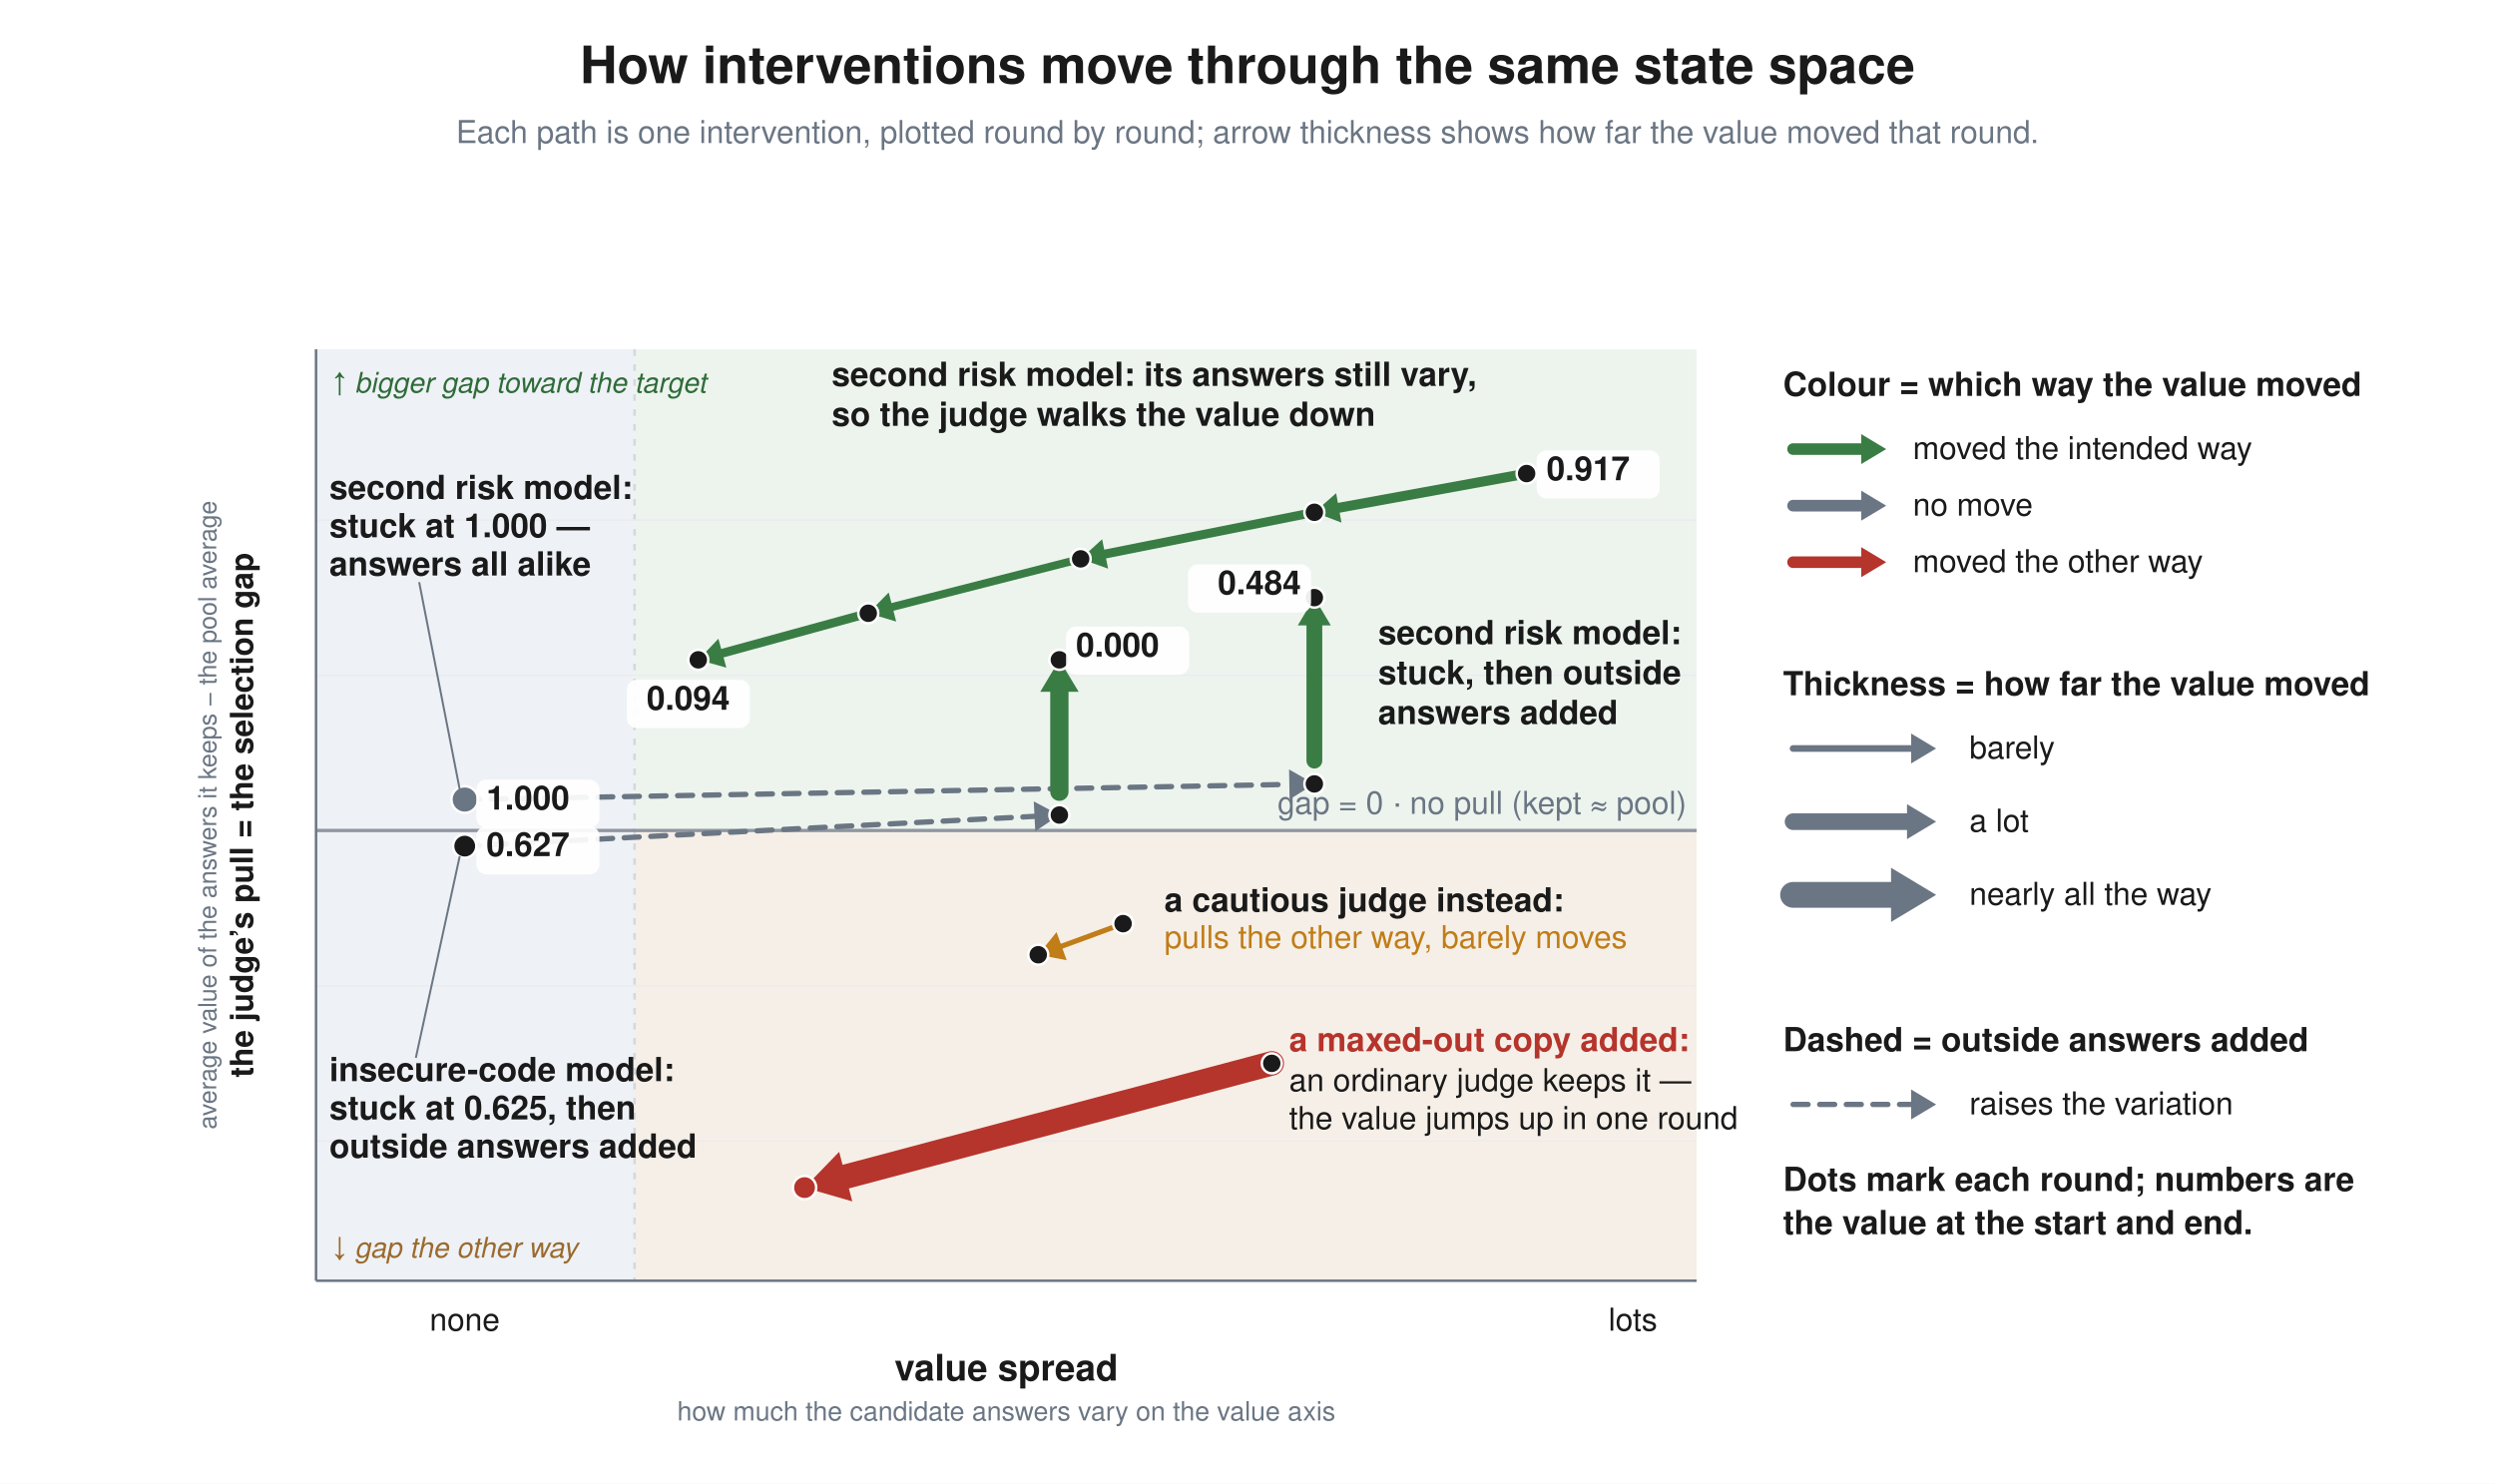
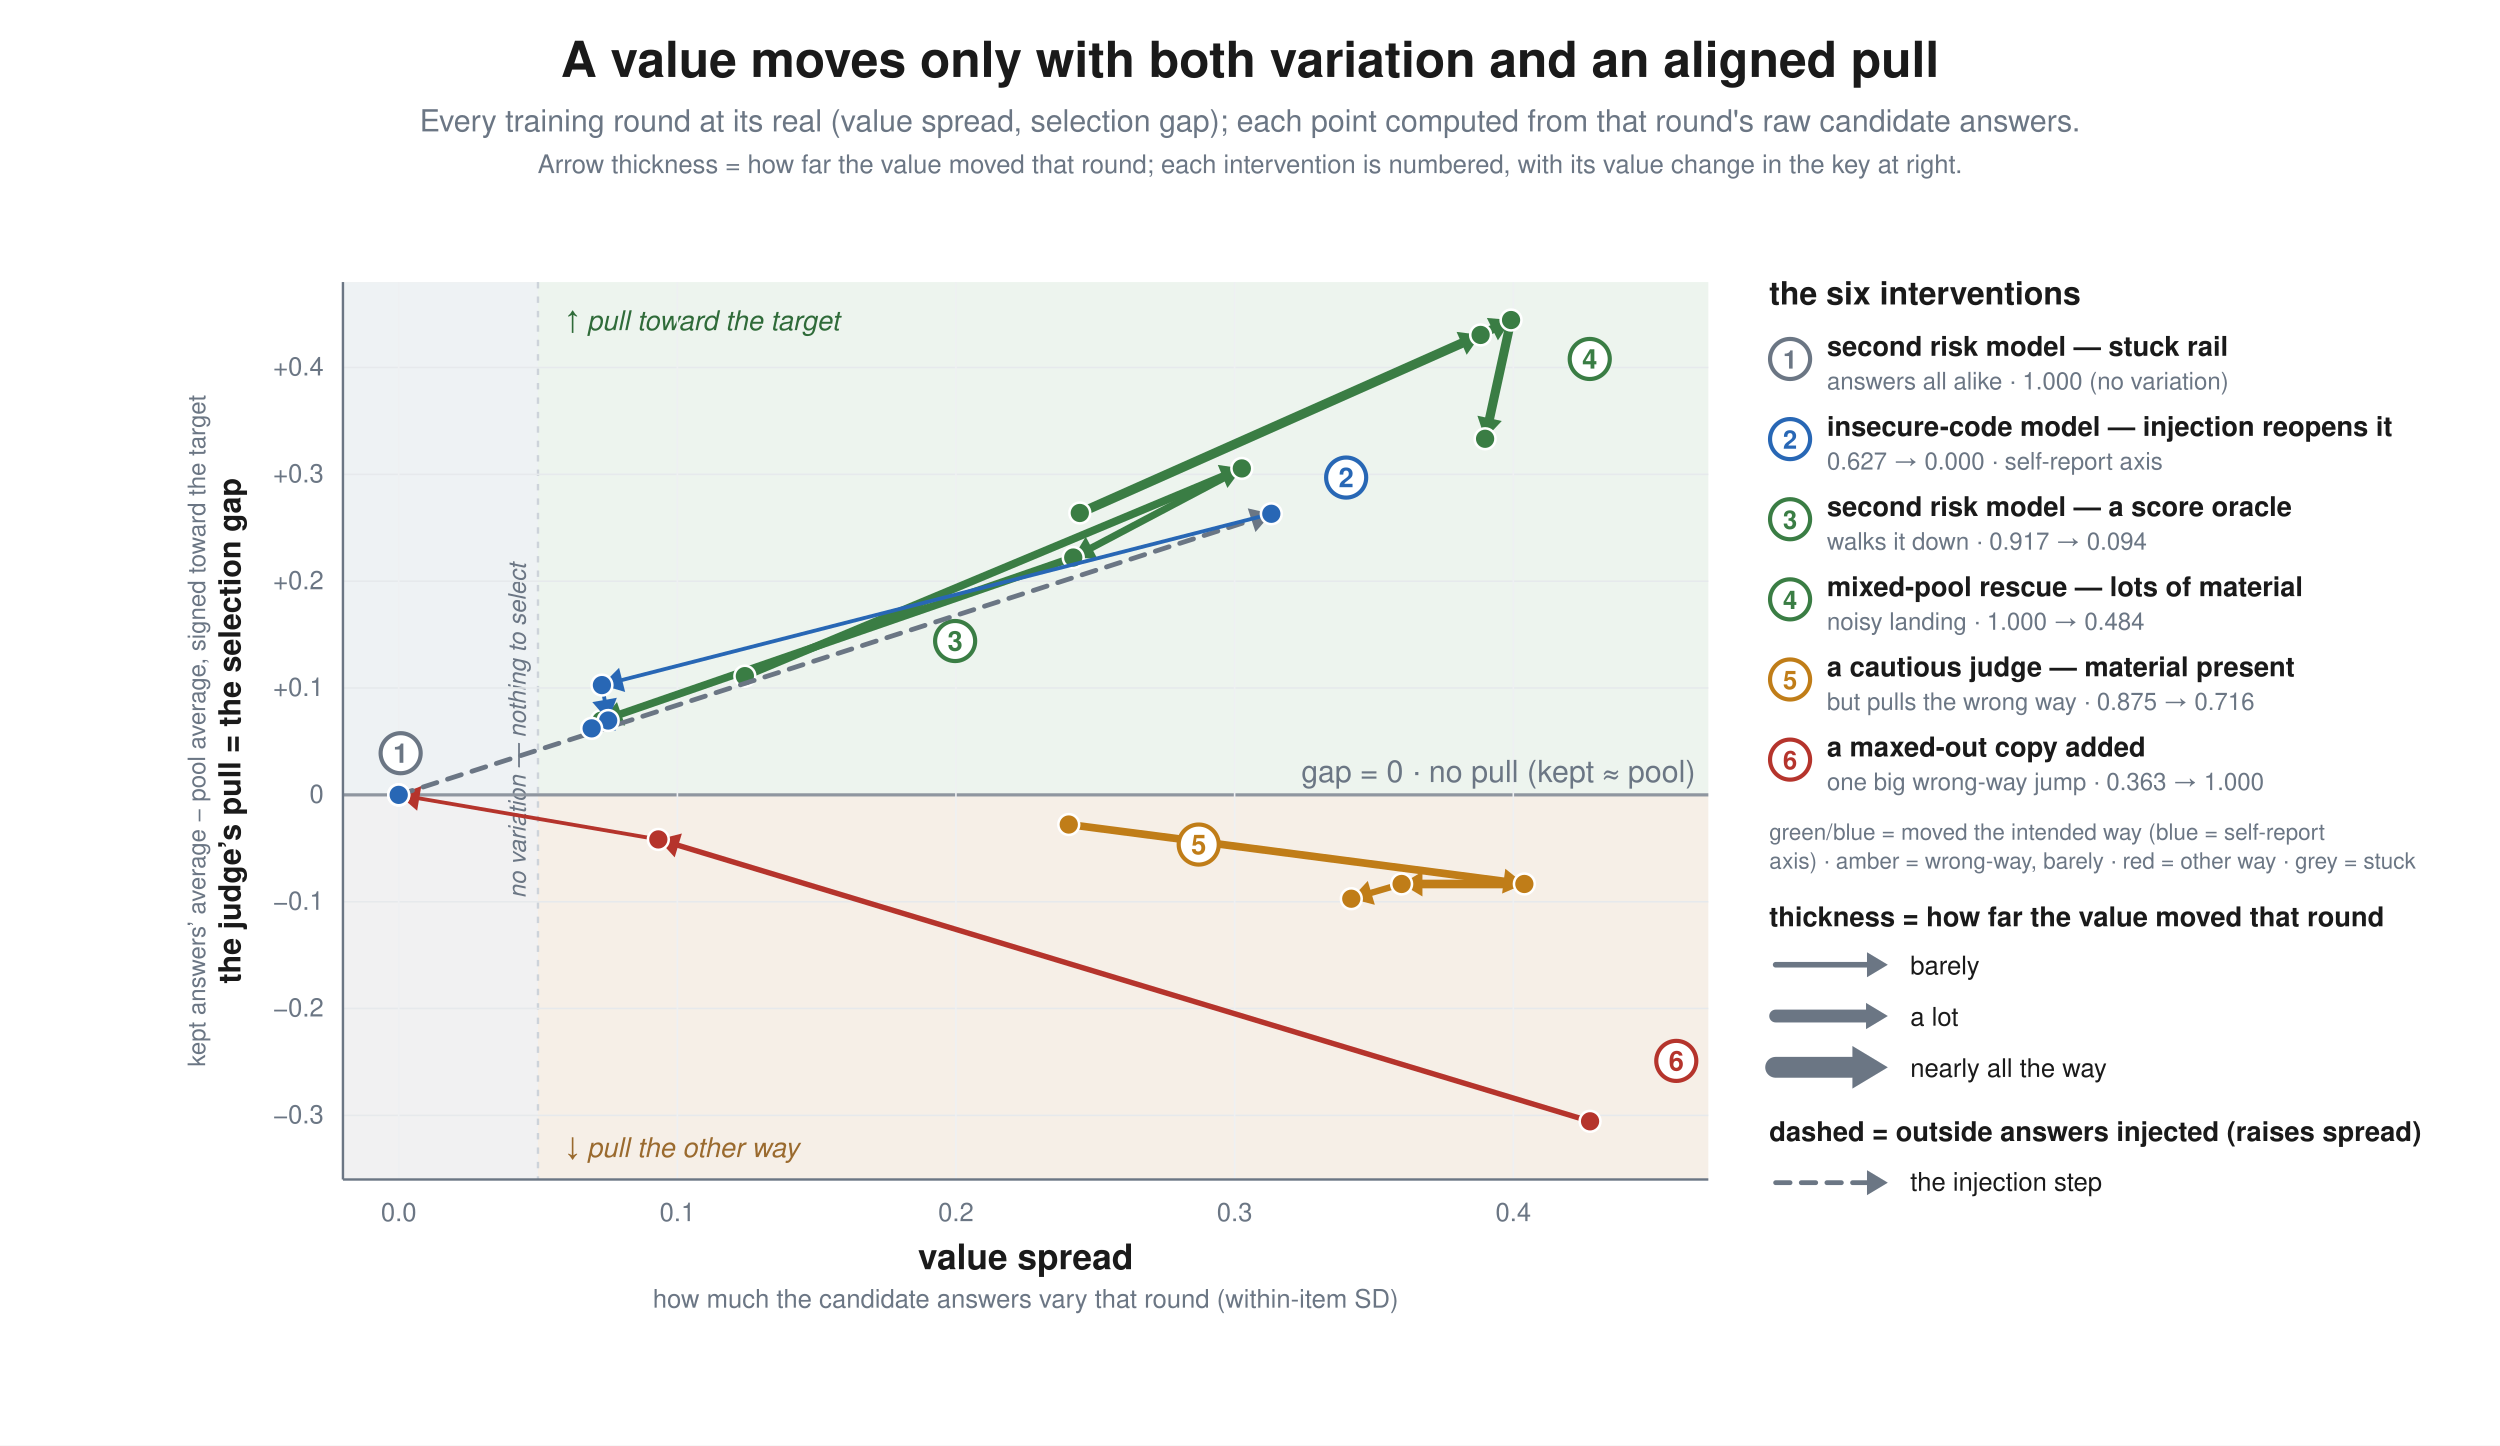
- <svg xmlns="http://www.w3.org/2000/svg" viewBox="0 0 1500 892" font-family="Helvetica, Arial, sans-serif">
-   <rect width="1500" height="892" fill="white" />
-   <text x="750" y="50" text-anchor="middle" font-family="Helvetica, Arial, sans-serif" font-size="31" font-weight="bold" fill="#1a1a1a">How interventions move through the same state space</text>
-   <text x="750" y="86" text-anchor="middle" font-family="Helvetica, Arial, sans-serif" font-size="19" font-weight="normal" fill="#6b7684">Each path is one intervention, plotted round by round; arrow thickness shows how far the value moved that round.</text>
-   <rect x="190" y="210" width="191.5" height="560" fill="#eef1f5" />
-   <rect x="381.5" y="210" width="638.5" height="289.3" fill="#edf4ee" />
-   <rect x="381.5" y="499.3" width="638.5" height="270.7" fill="#f6efe7" />
-   <line x1="381.5" y1="210" x2="381.5" y2="770" stroke="#d3d8de" stroke-width="1.5" stroke-dasharray="4 5" />
-   <line x1="190" y1="312.7" x2="1020" y2="312.7" stroke="#eaecef" stroke-width="1" />
-   <line x1="190" y1="406.0" x2="1020" y2="406.0" stroke="#eaecef" stroke-width="1" />
-   <line x1="190" y1="499.3" x2="1020" y2="499.3" stroke="#8f96a0" stroke-width="2" />
-   <line x1="190" y1="592.7" x2="1020" y2="592.7" stroke="#eaecef" stroke-width="1" />
-   <line x1="190" y1="686.0" x2="1020" y2="686.0" stroke="#eaecef" stroke-width="1" />
-   <text x="1014" y="489.3" text-anchor="end" font-size="19" fill="#6b7684" font-family="Helvetica, Arial, sans-serif">gap = 0 · no pull (kept ≈ pool)</text>
-   <text x="200" y="236.0" font-size="17" fill="#2f6b39" font-family="Helvetica, Arial, sans-serif" font-style="italic">↑ bigger gap toward the target</text>
-   <text x="200" y="756.0" font-size="17" fill="#9a6a2e" font-family="Helvetica, Arial, sans-serif" font-style="italic">↓ gap the other way</text>
-   <line x1="190" y1="210" x2="190" y2="770" stroke="#6b7684" stroke-width="1.5" />
-   <line x1="190" y1="770" x2="1020" y2="770" stroke="#6b7684" stroke-width="1.5" />
-   <text x="279.4" y="800" text-anchor="middle" font-size="19" fill="#1a1a1a" font-family="Helvetica, Arial, sans-serif">none</text>
-   <text x="981.7" y="800" text-anchor="middle" font-size="19" fill="#1a1a1a" font-family="Helvetica, Arial, sans-serif">lots</text>
-   <text x="605.0" y="830" text-anchor="middle" font-size="22" font-weight="bold" fill="#1a1a1a" font-family="Helvetica, Arial, sans-serif">value spread</text>
-   <text x="605.0" y="854" text-anchor="middle" font-size="16" fill="#6b7684" font-family="Helvetica, Arial, sans-serif">how much the candidate answers vary on the value axis</text>
-   <text x="152" y="490.0" font-size="19" font-weight="bold" fill="#1a1a1a" font-family="Helvetica, Arial, sans-serif" transform="rotate(-90 152 490.0)" text-anchor="middle">the judge’s pull = the selection gap</text>
-   <text x="130" y="490.0" font-size="15" fill="#6b7684" font-family="Helvetica, Arial, sans-serif" transform="rotate(-90 130 490.0)" text-anchor="middle">average value of the answers it keeps − the pool average</text>
-   <line x1="917.8" y1="284.7" x2="804.9" y2="305.3" stroke="#3a7d44" stroke-width="6.0" stroke-linecap="round" />
-   <polygon points="790.2,308.0 803.3,296.5 806.5,314.2" fill="#3a7d44" />
-   <line x1="790.2" y1="308.0" x2="664.4" y2="333.1" stroke="#3a7d44" stroke-width="5.4" stroke-linecap="round" />
-   <polygon points="649.7,336.0 662.6,324.2 666.2,341.9" fill="#3a7d44" />
-   <line x1="649.7" y1="336.0" x2="536.5" y2="364.9" stroke="#3a7d44" stroke-width="4.8" stroke-linecap="round" />
-   <polygon points="522.0,368.7 534.3,356.2 538.8,373.7" fill="#3a7d44" />
-   <line x1="522.0" y1="368.7" x2="434.3" y2="392.7" stroke="#3a7d44" stroke-width="5.3" stroke-linecap="round" />
-   <polygon points="419.8,396.7 431.9,384.0 436.7,401.4" fill="#3a7d44" />
-   <circle cx="917.8" cy="284.7" r="6.0" fill="#1a1a1a" stroke="white" stroke-width="1.5" />
-   <circle cx="790.2" cy="308.0" r="6.0" fill="#1a1a1a" stroke="white" stroke-width="1.5" />
-   <circle cx="649.7" cy="336.0" r="6.0" fill="#1a1a1a" stroke="white" stroke-width="1.5" />
-   <circle cx="522.0" cy="368.7" r="6.0" fill="#1a1a1a" stroke="white" stroke-width="1.5" />
-   <circle cx="419.8" cy="396.7" r="6.0" fill="#1a1a1a" stroke="white" stroke-width="1.5" />
-   <line x1="279.4" y1="480.7" x2="775.2" y2="471.6" stroke="#6b7684" stroke-width="3.2" stroke-linecap="round" stroke-dasharray="9 7" />
-   <polygon points="790.2,471.3 775.3,480.6 775.0,462.6" fill="#6b7684" />
-   <line x1="790.2" y1="457.3" x2="790.2" y2="376.0" stroke="#3a7d44" stroke-width="9.5" stroke-linecap="round" />
-   <polygon points="790.2,359.3 800.1,376.0 780.2,376.0" fill="#3a7d44" />
-   <circle cx="790.2" cy="359.3" r="6.0" fill="#1a1a1a" stroke="white" stroke-width="1.5" />
-   <circle cx="790.2" cy="471.3" r="6.0" fill="#1a1a1a" stroke="white" stroke-width="1.5" />
-   <line x1="279.4" y1="508.7" x2="621.9" y2="490.8" stroke="#6b7684" stroke-width="3.2" stroke-linecap="round" stroke-dasharray="9 7" />
-   <polygon points="636.9,490.0 622.4,499.8 621.5,481.8" fill="#6b7684" />
-   <line x1="636.9" y1="476.0" x2="636.9" y2="415.9" stroke="#3a7d44" stroke-width="11.0" stroke-linecap="round" />
-   <polygon points="636.9,396.7 648.5,415.9 625.4,415.9" fill="#3a7d44" />
-   <circle cx="636.9" cy="396.7" r="6.0" fill="#1a1a1a" stroke="white" stroke-width="1.5" />
-   <circle cx="636.9" cy="490.0" r="6.0" fill="#1a1a1a" stroke="white" stroke-width="1.5" />
-   <line x1="675.2" y1="555.3" x2="638.2" y2="568.9" stroke="#c07d18" stroke-width="3.1" stroke-linecap="round" />
-   <polygon points="624.2,574.0 635.2,560.4 641.3,577.3" fill="#c07d18" />
-   <circle cx="675.2" cy="555.3" r="6.0" fill="#1a1a1a" stroke="white" stroke-width="1.5" />
-   <circle cx="624.2" cy="574.0" r="6.0" fill="#1a1a1a" stroke="white" stroke-width="1.5" />
-   <line x1="764.6" y1="639.3" x2="508.5" y2="707.4" stroke="#b5342c" stroke-width="14.7" stroke-linecap="round" />
-   <polygon points="483.7,714.0 504.5,692.5 512.4,722.3" fill="#b5342c" />
-   <circle cx="764.6" cy="639.3" r="6.0" fill="#1a1a1a" stroke="white" stroke-width="1.5" />
-   <circle cx="483.7" cy="714.0" r="7.0" fill="#b5342c" stroke="white" stroke-width="1.5" />
-   <circle cx="279.4" cy="480.7" r="8.0" fill="#6b7684" stroke="white" stroke-width="1.5" />
-   <circle cx="279.4" cy="508.7" r="7.0" fill="#1a1a1a" stroke="white" stroke-width="1.5" />
-   <text x="500.0" y="232.0" text-anchor="start" font-family="Helvetica, Arial, sans-serif" font-size="20" font-weight="bold" fill="#1a1a1a">second risk model: its answers still vary,</text>
-   <text x="500.0" y="256.0" text-anchor="start" font-family="Helvetica, Arial, sans-serif" font-size="20" font-weight="bold" fill="#1a1a1a">so the judge walks the value down</text>
-   <rect x="923.8" y="270.7" width="74.0" height="29" rx="6" fill="white" fill-opacity="0.92" />
-   <text x="929.8" y="288.7" text-anchor="start" font-family="Helvetica, Arial, sans-serif" font-size="20" font-weight="bold" fill="#1a1a1a">0.917</text>
-   <rect x="376.8" y="408.7" width="74.0" height="29" rx="6" fill="white" fill-opacity="0.92" />
-   <text x="413.8" y="426.7" text-anchor="middle" font-family="Helvetica, Arial, sans-serif" font-size="20" font-weight="bold" fill="#1a1a1a">0.094</text>
-   <text x="828.5" y="387.3" text-anchor="start" font-family="Helvetica, Arial, sans-serif" font-size="20" font-weight="bold" fill="#1a1a1a">second risk model:</text>
-   <text x="828.5" y="411.3" text-anchor="start" font-family="Helvetica, Arial, sans-serif" font-size="20" font-weight="bold" fill="#1a1a1a">stuck, then outside</text>
-   <text x="828.5" y="435.3" text-anchor="start" font-family="Helvetica, Arial, sans-serif" font-size="20" font-weight="bold" fill="#1a1a1a">answers added</text>
-   <rect x="714.2" y="339.3" width="74.0" height="29" rx="6" fill="white" fill-opacity="0.92" />
-   <text x="782.2" y="357.3" text-anchor="end" font-family="Helvetica, Arial, sans-serif" font-size="20" font-weight="bold" fill="#1a1a1a">0.484</text>
-   <text x="198.0" y="300.0" text-anchor="start" font-family="Helvetica, Arial, sans-serif" font-size="20" font-weight="bold" fill="#1a1a1a">second risk model:</text>
-   <text x="198.0" y="323.0" text-anchor="start" font-family="Helvetica, Arial, sans-serif" font-size="20" font-weight="bold" fill="#1a1a1a">stuck at 1.000 —</text>
-   <text x="198.0" y="346.0" text-anchor="start" font-family="Helvetica, Arial, sans-serif" font-size="20" font-weight="bold" fill="#1a1a1a">answers all alike</text>
-   <line x1="252" y1="350" x2="276.4" y2="474.7" stroke="#6b7684" stroke-width="1.2" />
-   <rect x="286.4" y="468.7" width="74.0" height="29" rx="6" fill="white" fill-opacity="0.92" />
-   <text x="292.4" y="486.7" text-anchor="start" font-family="Helvetica, Arial, sans-serif" font-size="20" font-weight="bold" fill="#1a1a1a">1.000</text>
-   <text x="198.0" y="650.0" text-anchor="start" font-family="Helvetica, Arial, sans-serif" font-size="20" font-weight="bold" fill="#1a1a1a">insecure-code model:</text>
-   <text x="198.0" y="673.0" text-anchor="start" font-family="Helvetica, Arial, sans-serif" font-size="20" font-weight="bold" fill="#1a1a1a">stuck at 0.625, then</text>
-   <text x="198.0" y="696.0" text-anchor="start" font-family="Helvetica, Arial, sans-serif" font-size="20" font-weight="bold" fill="#1a1a1a">outside answers added</text>
-   <line x1="250" y1="636" x2="276.4" y2="514.7" stroke="#6b7684" stroke-width="1.2" />
-   <rect x="286.4" y="496.7" width="74.0" height="29" rx="6" fill="white" fill-opacity="0.92" />
-   <text x="292.4" y="514.7" text-anchor="start" font-family="Helvetica, Arial, sans-serif" font-size="20" font-weight="bold" fill="#1a1a1a">0.627</text>
-   <rect x="640.9" y="376.7" width="74.0" height="29" rx="6" fill="white" fill-opacity="0.92" />
-   <text x="646.9" y="394.7" text-anchor="start" font-family="Helvetica, Arial, sans-serif" font-size="20" font-weight="bold" fill="#1a1a1a">0.000</text>
-   <text x="700.0" y="548.0" text-anchor="start" font-family="Helvetica, Arial, sans-serif" font-size="20" font-weight="bold" fill="#1a1a1a">a cautious judge instead:</text>
-   <text x="700.0" y="570.0" text-anchor="start" font-family="Helvetica, Arial, sans-serif" font-size="19" font-weight="normal" fill="#c07d18">pulls the other way, barely moves</text>
-   <text x="775.0" y="632.0" text-anchor="start" font-family="Helvetica, Arial, sans-serif" font-size="20" font-weight="bold" fill="#b5342c">a maxed-out copy added:</text>
-   <text x="775.0" y="656.0" text-anchor="start" font-family="Helvetica, Arial, sans-serif" font-size="19" font-weight="normal" fill="#1a1a1a">an ordinary judge keeps it —</text>
-   <text x="775.0" y="678.8" text-anchor="start" font-family="Helvetica, Arial, sans-serif" font-size="19" font-weight="normal" fill="#1a1a1a">the value jumps up in one round</text>
-   <text x="1072" y="238" font-size="20" font-weight="bold" fill="#1a1a1a" font-family="Helvetica, Arial, sans-serif">Colour = which way the value moved</text>
-   <line x1="1078.0" y1="270.0" x2="1119.0" y2="270.0" stroke="#3a7d44" stroke-width="7.0" stroke-linecap="round" />
-   <polygon points="1134.0,270.0 1119.0,279.0 1119.0,261.0" fill="#3a7d44" />
-   <text x="1150" y="276" font-size="19" fill="#1a1a1a" font-family="Helvetica, Arial, sans-serif">moved the intended way</text>
-   <line x1="1078.0" y1="304.0" x2="1119.0" y2="304.0" stroke="#6b7684" stroke-width="7.0" stroke-linecap="round" />
-   <polygon points="1134.0,304.0 1119.0,313.0 1119.0,295.0" fill="#6b7684" />
-   <text x="1150" y="310" font-size="19" fill="#1a1a1a" font-family="Helvetica, Arial, sans-serif">no move</text>
-   <line x1="1078.0" y1="338.0" x2="1119.0" y2="338.0" stroke="#b5342c" stroke-width="7.0" stroke-linecap="round" />
-   <polygon points="1134.0,338.0 1119.0,347.0 1119.0,329.0" fill="#b5342c" />
-   <text x="1150" y="344" font-size="19" fill="#1a1a1a" font-family="Helvetica, Arial, sans-serif">moved the other way</text>
-   <text x="1072" y="418" font-size="20" font-weight="bold" fill="#1a1a1a" font-family="Helvetica, Arial, sans-serif">Thickness = how far the value moved</text>
-   <line x1="1078.0" y1="450.0" x2="1149.0" y2="450.0" stroke="#6b7684" stroke-width="4.0" stroke-linecap="round" />
-   <polygon points="1164.0,450.0 1149.0,459.0 1149.0,441.0" fill="#6b7684" />
-   <text x="1184" y="456" font-size="19" fill="#1a1a1a" font-family="Helvetica, Arial, sans-serif">barely</text>
-   <line x1="1078.0" y1="494.0" x2="1146.5" y2="494.0" stroke="#6b7684" stroke-width="10.0" stroke-linecap="round" />
-   <polygon points="1164.0,494.0 1146.5,504.5 1146.5,483.5" fill="#6b7684" />
-   <text x="1184" y="500" font-size="19" fill="#1a1a1a" font-family="Helvetica, Arial, sans-serif">a lot</text>
-   <line x1="1078.0" y1="538.0" x2="1136.9" y2="538.0" stroke="#6b7684" stroke-width="15.5" stroke-linecap="round" />
-   <polygon points="1164.0,538.0 1136.9,554.3 1136.9,521.7" fill="#6b7684" />
-   <text x="1184" y="544" font-size="19" fill="#1a1a1a" font-family="Helvetica, Arial, sans-serif">nearly all the way</text>
-   <text x="1072" y="632" font-size="20" font-weight="bold" fill="#1a1a1a" font-family="Helvetica, Arial, sans-serif">Dashed = outside answers added</text>
-   <line x1="1078.0" y1="664.0" x2="1149.0" y2="664.0" stroke="#6b7684" stroke-width="3.2" stroke-linecap="round" stroke-dasharray="9 7" />
-   <polygon points="1164.0,664.0 1149.0,673.0 1149.0,655.0" fill="#6b7684" />
-   <text x="1184" y="670" font-size="19" fill="#1a1a1a" font-family="Helvetica, Arial, sans-serif">raises the variation</text>
-   <text x="1072" y="716" font-size="20" font-weight="bold" fill="#1a1a1a" font-family="Helvetica, Arial, sans-serif">Dots mark each round; numbers are</text>
-   <text x="1072" y="742" font-size="20" font-weight="bold" fill="#1a1a1a" font-family="Helvetica, Arial, sans-serif">the value at the start and end.</text>
+ <svg xmlns="http://www.w3.org/2000/svg" viewBox="0 0 1560 902" font-family="Helvetica, Arial, sans-serif">
+   <rect width="1560" height="902" fill="white" />
+   <text x="780.0" y="48.0" text-anchor="middle" font-family="Helvetica, Arial, sans-serif" font-size="31" font-weight="bold" fill="#1a1a1a">A value moves only with both variation and an aligned pull</text>
+   <text x="780.0" y="82.0" text-anchor="middle" font-family="Helvetica, Arial, sans-serif" font-size="19" font-weight="normal" fill="#6b7684">Every training round at its real (value spread, selection gap); each point computed from that round's raw candidate answers.</text>
+   <text x="780.0" y="108.0" text-anchor="middle" font-family="Helvetica, Arial, sans-serif" font-size="16" font-weight="normal" fill="#6b7684">Arrow thickness = how far the value moved that round; each intervention is numbered, with its value change in the key at right.</text>
+   <rect x="214" y="176" width="852" height="320.0" fill="#edf4ee" />
+   <rect x="214" y="496.0" width="852" height="240.0" fill="#f6efe7" />
+   <rect x="214" y="176" width="121.7" height="560" fill="#eef1f5" fill-opacity="0.75" />
+   <line x1="335.7" y1="176" x2="335.7" y2="736" stroke="#cdd3da" stroke-width="1.5" stroke-dasharray="4 5" />
+   <text x="353.1" y="206.0" text-anchor="start" font-family="Helvetica, Arial, sans-serif" font-size="17" font-weight="normal" fill="#2f6b39" font-style="italic">↑ pull toward the target</text>
+   <text x="353.1" y="722.0" text-anchor="start" font-family="Helvetica, Arial, sans-serif" font-size="17" font-weight="normal" fill="#9a6a2e" font-style="italic">↓ pull the other way</text>
+   <text x="328" y="456.0" font-size="15" fill="#6b7684" font-family="Helvetica, Arial, sans-serif" font-style="italic" transform="rotate(-90 328 456.0)" text-anchor="middle">no variation — nothing to select</text>
+   <line x1="214" y1="229.3" x2="1066" y2="229.3" stroke="#e6e9ec" stroke-width="1.0" />
+   <text x="202.0" y="234.3" text-anchor="end" font-family="Helvetica, Arial, sans-serif" font-size="16" font-weight="normal" fill="#6b7684">+0.4</text>
+   <line x1="214" y1="296.0" x2="1066" y2="296.0" stroke="#e6e9ec" stroke-width="1.0" />
+   <text x="202.0" y="301.0" text-anchor="end" font-family="Helvetica, Arial, sans-serif" font-size="16" font-weight="normal" fill="#6b7684">+0.3</text>
+   <line x1="214" y1="362.7" x2="1066" y2="362.7" stroke="#e6e9ec" stroke-width="1.0" />
+   <text x="202.0" y="367.7" text-anchor="end" font-family="Helvetica, Arial, sans-serif" font-size="16" font-weight="normal" fill="#6b7684">+0.2</text>
+   <line x1="214" y1="429.3" x2="1066" y2="429.3" stroke="#e6e9ec" stroke-width="1.0" />
+   <text x="202.0" y="434.3" text-anchor="end" font-family="Helvetica, Arial, sans-serif" font-size="16" font-weight="normal" fill="#6b7684">+0.1</text>
+   <line x1="214" y1="496.0" x2="1066" y2="496.0" stroke="#8f96a0" stroke-width="2.0" />
+   <text x="202.0" y="501.0" text-anchor="end" font-family="Helvetica, Arial, sans-serif" font-size="16" font-weight="normal" fill="#6b7684">0</text>
+   <line x1="214" y1="562.7" x2="1066" y2="562.7" stroke="#e6e9ec" stroke-width="1.0" />
+   <text x="202.0" y="567.7" text-anchor="end" font-family="Helvetica, Arial, sans-serif" font-size="16" font-weight="normal" fill="#6b7684">−0.1</text>
+   <line x1="214" y1="629.3" x2="1066" y2="629.3" stroke="#e6e9ec" stroke-width="1.0" />
+   <text x="202.0" y="634.3" text-anchor="end" font-family="Helvetica, Arial, sans-serif" font-size="16" font-weight="normal" fill="#6b7684">−0.2</text>
+   <line x1="214" y1="696.0" x2="1066" y2="696.0" stroke="#e6e9ec" stroke-width="1.0" />
+   <text x="202.0" y="701.0" text-anchor="end" font-family="Helvetica, Arial, sans-serif" font-size="16" font-weight="normal" fill="#6b7684">−0.3</text>
+   <line x1="248.8" y1="176" x2="248.8" y2="736" stroke="#eef0f2" stroke-width="1" />
+   <text x="248.8" y="762.0" text-anchor="middle" font-family="Helvetica, Arial, sans-serif" font-size="16" font-weight="normal" fill="#6b7684">0.0</text>
+   <line x1="422.7" y1="176" x2="422.7" y2="736" stroke="#eef0f2" stroke-width="1" />
+   <text x="422.7" y="762.0" text-anchor="middle" font-family="Helvetica, Arial, sans-serif" font-size="16" font-weight="normal" fill="#6b7684">0.1</text>
+   <line x1="596.5" y1="176" x2="596.5" y2="736" stroke="#eef0f2" stroke-width="1" />
+   <text x="596.5" y="762.0" text-anchor="middle" font-family="Helvetica, Arial, sans-serif" font-size="16" font-weight="normal" fill="#6b7684">0.2</text>
+   <line x1="770.4" y1="176" x2="770.4" y2="736" stroke="#eef0f2" stroke-width="1" />
+   <text x="770.4" y="762.0" text-anchor="middle" font-family="Helvetica, Arial, sans-serif" font-size="16" font-weight="normal" fill="#6b7684">0.3</text>
+   <line x1="944.3" y1="176" x2="944.3" y2="736" stroke="#eef0f2" stroke-width="1" />
+   <text x="944.3" y="762.0" text-anchor="middle" font-family="Helvetica, Arial, sans-serif" font-size="16" font-weight="normal" fill="#6b7684">0.4</text>
+   <line x1="214" y1="176" x2="214" y2="736" stroke="#6b7684" stroke-width="1.5" />
+   <line x1="214" y1="736" x2="1066" y2="736" stroke="#6b7684" stroke-width="1.5" />
+   <text x="1058" y="488.0" text-anchor="end" font-size="19" fill="#6b7684" font-family="Helvetica, Arial, sans-serif">gap = 0 · no pull (kept ≈ pool)</text>
+   <text x="640.0" y="792.0" text-anchor="middle" font-family="Helvetica, Arial, sans-serif" font-size="22" font-weight="bold" fill="#1a1a1a">value spread</text>
+   <text x="640.0" y="816.0" text-anchor="middle" font-family="Helvetica, Arial, sans-serif" font-size="16" font-weight="normal" fill="#6b7684">how much the candidate answers vary that round (within-item SD)</text>
+   <text x="150" y="456.0" font-size="19" font-weight="bold" fill="#1a1a1a" font-family="Helvetica, Arial, sans-serif" transform="rotate(-90 150 456.0)" text-anchor="middle">the judge’s pull = the selection gap</text>
+   <text x="128" y="456.0" font-size="15" fill="#6b7684" font-family="Helvetica, Arial, sans-serif" transform="rotate(-90 128 456.0)" text-anchor="middle">kept answers’ average − pool average, signed toward the target</text>
+   <circle cx="248.8" cy="496.0" r="6.5" fill="#6b7684" stroke="white" stroke-width="1.6" />
+   <circle cx="250.0" cy="470.0" r="12.5" fill="white" stroke="#6b7684" stroke-width="2.6" />
+   <text x="250.0" y="476.0" text-anchor="middle" font-family="Helvetica, Arial, sans-serif" font-size="17" font-weight="bold" fill="#6b7684">1</text>
+   <line x1="666.9" y1="514.5" x2="938.3" y2="549.9" stroke="#c07d18" stroke-width="4.8" stroke-linecap="round" />
+   <polygon points="951.2,551.6 937.3,557.6 939.3,542.1" fill="#c07d18" />
+   <line x1="951.2" y1="551.6" x2="887.6" y2="551.6" stroke="#c07d18" stroke-width="5.4" stroke-linecap="round" />
+   <polygon points="874.6,551.6 887.6,543.8 887.6,559.4" fill="#c07d18" />
+   <line x1="874.6" y1="551.6" x2="855.7" y2="557.1" stroke="#c07d18" stroke-width="4.0" stroke-linecap="round" />
+   <polygon points="843.2,560.8 853.5,549.7 857.9,564.6" fill="#c07d18" />
+   <circle cx="666.9" cy="514.5" r="6.5" fill="#c07d18" stroke="white" stroke-width="1.6" />
+   <circle cx="951.2" cy="551.6" r="6.5" fill="#c07d18" stroke="white" stroke-width="1.6" />
+   <circle cx="874.6" cy="551.6" r="6.5" fill="#c07d18" stroke="white" stroke-width="1.6" />
+   <circle cx="843.2" cy="560.8" r="6.5" fill="#c07d18" stroke="white" stroke-width="1.6" />
+   <circle cx="748.0" cy="527.0" r="12.5" fill="white" stroke="#c07d18" stroke-width="2.6" />
+   <text x="748.0" y="533.0" text-anchor="middle" font-family="Helvetica, Arial, sans-serif" font-size="17" font-weight="bold" fill="#c07d18">5</text>
+   <line x1="992.2" y1="699.7" x2="423.2" y2="527.5" stroke="#b5342c" stroke-width="3.4" stroke-linecap="round" />
+   <polygon points="410.8,523.8 425.5,520.1 421.0,535.0" fill="#b5342c" />
+   <line x1="410.8" y1="523.8" x2="261.6" y2="498.2" stroke="#b5342c" stroke-width="2.4" stroke-linecap="round" />
+   <polygon points="248.8,496.0 262.9,490.5 260.3,505.9" fill="#b5342c" />
+   <circle cx="992.2" cy="699.7" r="6.5" fill="#b5342c" stroke="white" stroke-width="1.6" />
+   <circle cx="410.8" cy="523.8" r="6.5" fill="#b5342c" stroke="white" stroke-width="1.6" />
+   <circle cx="248.8" cy="496.0" r="6.5" fill="#b5342c" stroke="white" stroke-width="1.6" />
+   <circle cx="1046.0" cy="662.0" r="12.5" fill="white" stroke="#b5342c" stroke-width="2.6" />
+   <text x="1046.0" y="668.0" text-anchor="middle" font-family="Helvetica, Arial, sans-serif" font-size="17" font-weight="bold" fill="#b5342c">6</text>
+   <line x1="464.8" y1="421.9" x2="762.9" y2="297.3" stroke="#3a7d44" stroke-width="4.9" stroke-linecap="round" />
+   <polygon points="774.9,292.3 765.9,304.5 759.9,290.1" fill="#3a7d44" />
+   <line x1="774.9" y1="292.3" x2="681.2" y2="341.8" stroke="#3a7d44" stroke-width="4.4" stroke-linecap="round" />
+   <polygon points="669.7,347.9 677.5,334.9 684.8,348.7" fill="#3a7d44" />
+   <line x1="669.7" y1="347.9" x2="387.5" y2="445.5" stroke="#3a7d44" stroke-width="4.8" stroke-linecap="round" />
+   <polygon points="375.2,449.7 385.0,438.1 390.1,452.8" fill="#3a7d44" />
+   <circle cx="464.8" cy="421.9" r="6.5" fill="#3a7d44" stroke="white" stroke-width="1.6" />
+   <circle cx="774.9" cy="292.3" r="6.5" fill="#3a7d44" stroke="white" stroke-width="1.6" />
+   <circle cx="669.7" cy="347.9" r="6.5" fill="#3a7d44" stroke="white" stroke-width="1.6" />
+   <circle cx="375.2" cy="449.7" r="6.5" fill="#3a7d44" stroke="white" stroke-width="1.6" />
+   <circle cx="596.0" cy="400.0" r="12.5" fill="white" stroke="#3a7d44" stroke-width="2.6" />
+   <text x="596.0" y="406.0" text-anchor="middle" font-family="Helvetica, Arial, sans-serif" font-size="17" font-weight="bold" fill="#3a7d44">3</text>
+   <line x1="673.8" y1="320.1" x2="912.1" y2="214.2" stroke="#3a7d44" stroke-width="5.9" stroke-linecap="round" />
+   <polygon points="923.9,209.0 915.2,221.4 908.9,207.1" fill="#3a7d44" />
+   <line x1="923.9" y1="209.0" x2="931.2" y2="205.4" stroke="#3a7d44" stroke-width="5.4" stroke-linecap="round" />
+   <polygon points="942.9,199.7 934.7,212.4 927.8,198.4" fill="#3a7d44" />
+   <line x1="942.9" y1="199.7" x2="929.5" y2="261.1" stroke="#3a7d44" stroke-width="5.7" stroke-linecap="round" />
+   <polygon points="926.7,273.8 921.9,259.4 937.1,262.7" fill="#3a7d44" />
+   <circle cx="673.8" cy="320.1" r="6.5" fill="#3a7d44" stroke="white" stroke-width="1.6" />
+   <circle cx="923.9" cy="209.0" r="6.5" fill="#3a7d44" stroke="white" stroke-width="1.6" />
+   <circle cx="942.9" cy="199.7" r="6.5" fill="#3a7d44" stroke="white" stroke-width="1.6" />
+   <circle cx="926.7" cy="273.8" r="6.5" fill="#3a7d44" stroke="white" stroke-width="1.6" />
+   <circle cx="992.0" cy="224.0" r="12.5" fill="white" stroke="#3a7d44" stroke-width="2.6" />
+   <text x="992.0" y="230.0" text-anchor="middle" font-family="Helvetica, Arial, sans-serif" font-size="17" font-weight="bold" fill="#3a7d44">4</text>
+   <line x1="248.8" y1="496.0" x2="781.0" y2="324.6" stroke="#6b7684" stroke-width="3.0" stroke-linecap="round" stroke-dasharray="9 7" />
+   <polygon points="793.3,320.6 783.4,332.0 778.6,317.2" fill="#6b7684" />
+   <line x1="793.3" y1="320.6" x2="388.2" y2="424.3" stroke="#2867b5" stroke-width="2.4" stroke-linecap="round" />
+   <polygon points="375.6,427.5 386.3,416.7 390.1,431.8" fill="#2867b5" />
+   <line x1="375.6" y1="427.5" x2="377.3" y2="436.8" stroke="#2867b5" stroke-width="2.4" stroke-linecap="round" />
+   <polygon points="379.5,449.6 369.6,438.1 384.9,435.4" fill="#2867b5" />
+   <line x1="379.5" y1="449.6" x2="381.0" y2="448.9" stroke="#2867b5" stroke-width="2.4" stroke-linecap="round" />
+   <polygon points="369.2,454.5 377.6,441.8 384.3,455.9" fill="#2867b5" />
+   <circle cx="248.8" cy="496.0" r="6.5" fill="#2867b5" stroke="white" stroke-width="1.6" />
+   <circle cx="793.3" cy="320.6" r="6.5" fill="#2867b5" stroke="white" stroke-width="1.6" />
+   <circle cx="375.6" cy="427.5" r="6.5" fill="#2867b5" stroke="white" stroke-width="1.6" />
+   <circle cx="379.5" cy="449.6" r="6.5" fill="#2867b5" stroke="white" stroke-width="1.6" />
+   <circle cx="369.2" cy="454.5" r="6.5" fill="#2867b5" stroke="white" stroke-width="1.6" />
+   <circle cx="840.0" cy="298.0" r="12.5" fill="white" stroke="#2867b5" stroke-width="2.6" />
+   <text x="840.0" y="304.0" text-anchor="middle" font-family="Helvetica, Arial, sans-serif" font-size="17" font-weight="bold" fill="#2867b5">2</text>
+   <text x="1104.0" y="190.0" text-anchor="start" font-family="Helvetica, Arial, sans-serif" font-size="20" font-weight="bold" fill="#1a1a1a">the six interventions</text>
+   <circle cx="1117" cy="224.0" r="12.5" fill="white" stroke="#6b7684" stroke-width="2.6" />
+   <text x="1117.0" y="230.0" text-anchor="middle" font-family="Helvetica, Arial, sans-serif" font-size="16" font-weight="bold" fill="#6b7684">1</text>
+   <text x="1140.0" y="222.0" text-anchor="start" font-family="Helvetica, Arial, sans-serif" font-size="17" font-weight="bold" fill="#1a1a1a">second risk model — stuck rail</text>
+   <text x="1140.0" y="243.0" text-anchor="start" font-family="Helvetica, Arial, sans-serif" font-size="15" font-weight="normal" fill="#6b7684">answers all alike · 1.000 (no variation)</text>
+   <circle cx="1117" cy="274.0" r="12.5" fill="white" stroke="#2867b5" stroke-width="2.6" />
+   <text x="1117.0" y="280.0" text-anchor="middle" font-family="Helvetica, Arial, sans-serif" font-size="16" font-weight="bold" fill="#2867b5">2</text>
+   <text x="1140.0" y="272.0" text-anchor="start" font-family="Helvetica, Arial, sans-serif" font-size="17" font-weight="bold" fill="#1a1a1a">insecure-code model — injection reopens it</text>
+   <text x="1140.0" y="293.0" text-anchor="start" font-family="Helvetica, Arial, sans-serif" font-size="15" font-weight="normal" fill="#6b7684">0.627 → 0.000 · self-report axis</text>
+   <circle cx="1117" cy="324.0" r="12.5" fill="white" stroke="#3a7d44" stroke-width="2.6" />
+   <text x="1117.0" y="330.0" text-anchor="middle" font-family="Helvetica, Arial, sans-serif" font-size="16" font-weight="bold" fill="#3a7d44">3</text>
+   <text x="1140.0" y="322.0" text-anchor="start" font-family="Helvetica, Arial, sans-serif" font-size="17" font-weight="bold" fill="#1a1a1a">second risk model — a score oracle</text>
+   <text x="1140.0" y="343.0" text-anchor="start" font-family="Helvetica, Arial, sans-serif" font-size="15" font-weight="normal" fill="#6b7684">walks it down · 0.917 → 0.094</text>
+   <circle cx="1117" cy="374.0" r="12.5" fill="white" stroke="#3a7d44" stroke-width="2.6" />
+   <text x="1117.0" y="380.0" text-anchor="middle" font-family="Helvetica, Arial, sans-serif" font-size="16" font-weight="bold" fill="#3a7d44">4</text>
+   <text x="1140.0" y="372.0" text-anchor="start" font-family="Helvetica, Arial, sans-serif" font-size="17" font-weight="bold" fill="#1a1a1a">mixed-pool rescue — lots of material</text>
+   <text x="1140.0" y="393.0" text-anchor="start" font-family="Helvetica, Arial, sans-serif" font-size="15" font-weight="normal" fill="#6b7684">noisy landing · 1.000 → 0.484</text>
+   <circle cx="1117" cy="424.0" r="12.5" fill="white" stroke="#c07d18" stroke-width="2.6" />
+   <text x="1117.0" y="430.0" text-anchor="middle" font-family="Helvetica, Arial, sans-serif" font-size="16" font-weight="bold" fill="#c07d18">5</text>
+   <text x="1140.0" y="422.0" text-anchor="start" font-family="Helvetica, Arial, sans-serif" font-size="17" font-weight="bold" fill="#1a1a1a">a cautious judge — material present</text>
+   <text x="1140.0" y="443.0" text-anchor="start" font-family="Helvetica, Arial, sans-serif" font-size="15" font-weight="normal" fill="#6b7684">but pulls the wrong way · 0.875 → 0.716</text>
+   <circle cx="1117" cy="474.0" r="12.5" fill="white" stroke="#b5342c" stroke-width="2.6" />
+   <text x="1117.0" y="480.0" text-anchor="middle" font-family="Helvetica, Arial, sans-serif" font-size="16" font-weight="bold" fill="#b5342c">6</text>
+   <text x="1140.0" y="472.0" text-anchor="start" font-family="Helvetica, Arial, sans-serif" font-size="17" font-weight="bold" fill="#1a1a1a">a maxed-out copy added</text>
+   <text x="1140.0" y="493.0" text-anchor="start" font-family="Helvetica, Arial, sans-serif" font-size="15" font-weight="normal" fill="#6b7684">one big wrong-way jump · 0.363 → 1.000</text>
+   <text x="1104.0" y="524.0" text-anchor="start" font-family="Helvetica, Arial, sans-serif" font-size="14" font-weight="normal" fill="#6b7684">green/blue = moved the intended way (blue = self-report</text>
+   <text x="1104.0" y="542.0" text-anchor="start" font-family="Helvetica, Arial, sans-serif" font-size="14" font-weight="normal" fill="#6b7684">axis) · amber = wrong-way, barely · red = other way · grey = stuck</text>
+   <text x="1104.0" y="578.0" text-anchor="start" font-family="Helvetica, Arial, sans-serif" font-size="17" font-weight="bold" fill="#1a1a1a">thickness = how far the value moved that round</text>
+   <line x1="1108.0" y1="602.0" x2="1165.0" y2="602.0" stroke="#6b7684" stroke-width="3.5" stroke-linecap="round" />
+   <polygon points="1178.0,602.0 1165.0,609.8 1165.0,594.2" fill="#6b7684" />
+   <text x="1192.0" y="608.0" text-anchor="start" font-family="Helvetica, Arial, sans-serif" font-size="16" font-weight="normal" fill="#1a1a1a">barely</text>
+   <line x1="1108.0" y1="634.0" x2="1164.4" y2="634.0" stroke="#6b7684" stroke-width="8.0" stroke-linecap="round" />
+   <polygon points="1178.0,634.0 1164.4,642.2 1164.4,625.8" fill="#6b7684" />
+   <text x="1192.0" y="640.0" text-anchor="start" font-family="Helvetica, Arial, sans-serif" font-size="16" font-weight="normal" fill="#1a1a1a">a lot</text>
+   <line x1="1108.0" y1="666.0" x2="1155.9" y2="666.0" stroke="#6b7684" stroke-width="13.0" stroke-linecap="round" />
+   <polygon points="1178.0,666.0 1155.9,679.3 1155.9,652.7" fill="#6b7684" />
+   <text x="1192.0" y="672.0" text-anchor="start" font-family="Helvetica, Arial, sans-serif" font-size="16" font-weight="normal" fill="#1a1a1a">nearly all the way</text>
+   <text x="1104.0" y="712.0" text-anchor="start" font-family="Helvetica, Arial, sans-serif" font-size="17" font-weight="bold" fill="#1a1a1a">dashed = outside answers injected (raises spread)</text>
+   <line x1="1108.0" y1="738.0" x2="1165.0" y2="738.0" stroke="#6b7684" stroke-width="3.0" stroke-linecap="round" stroke-dasharray="9 7" />
+   <polygon points="1178.0,738.0 1165.0,745.8 1165.0,730.2" fill="#6b7684" />
+   <text x="1192.0" y="743.0" text-anchor="start" font-family="Helvetica, Arial, sans-serif" font-size="16" font-weight="normal" fill="#1a1a1a">the injection step</text>
</svg>
